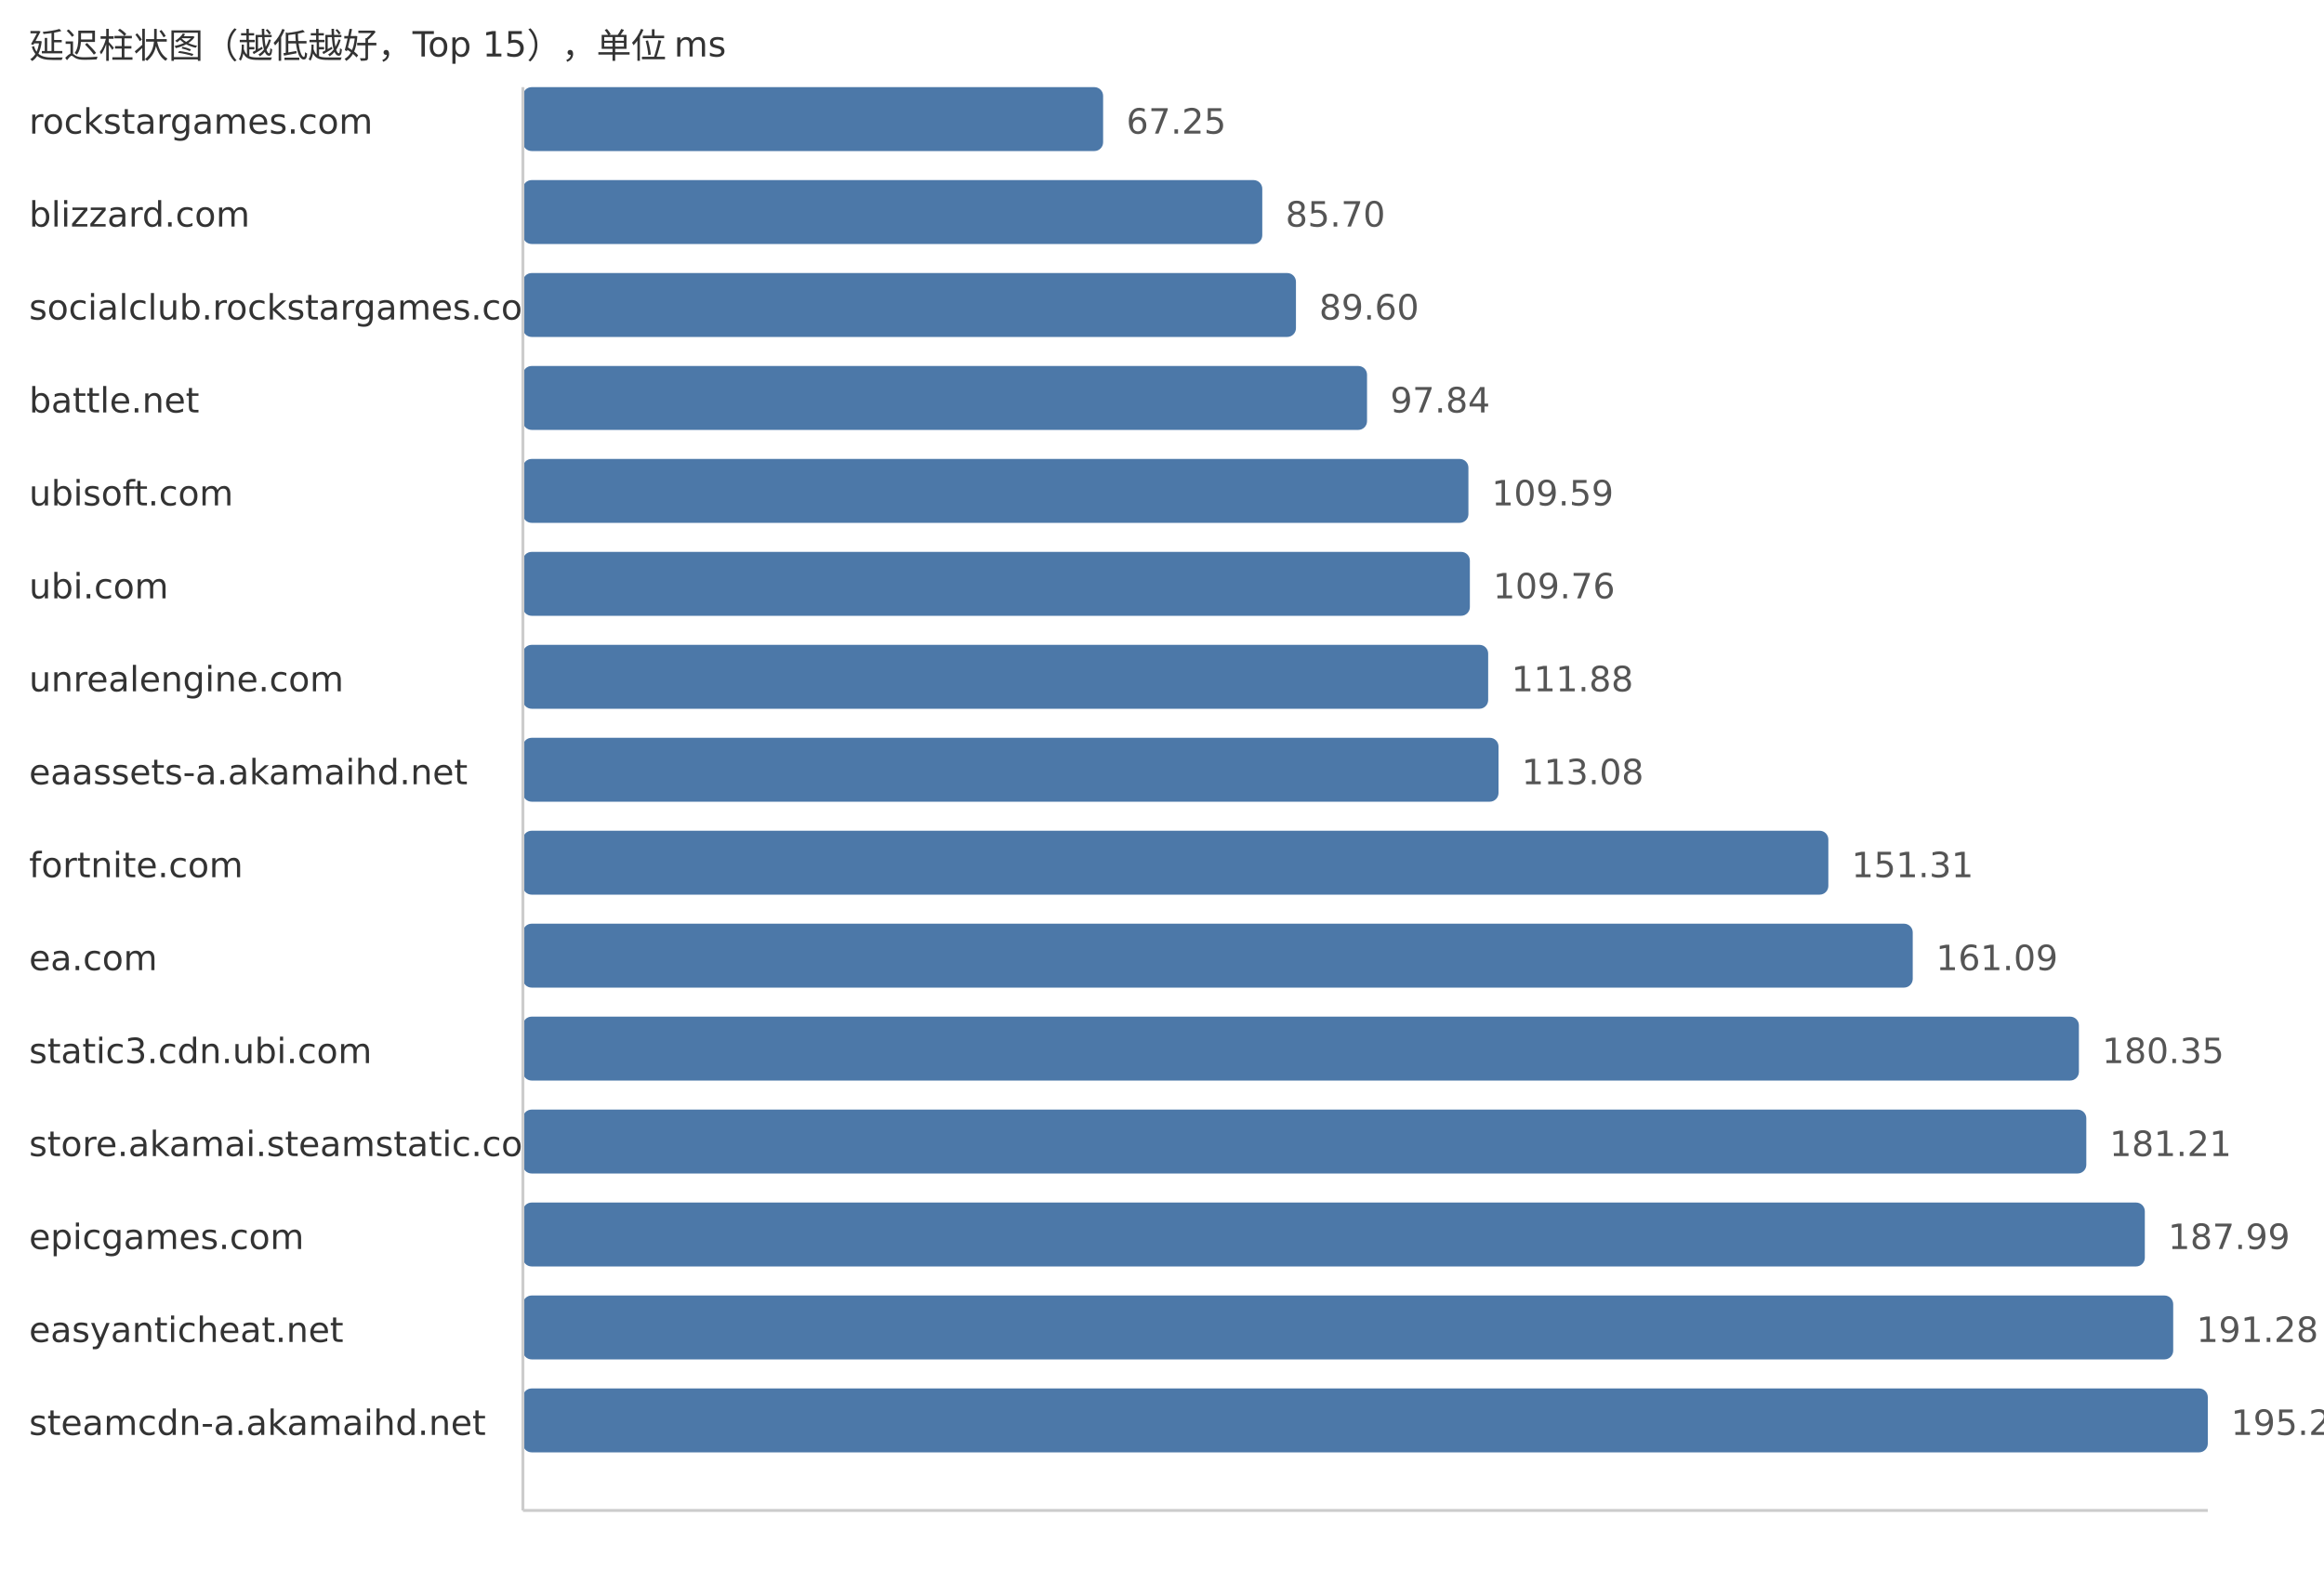
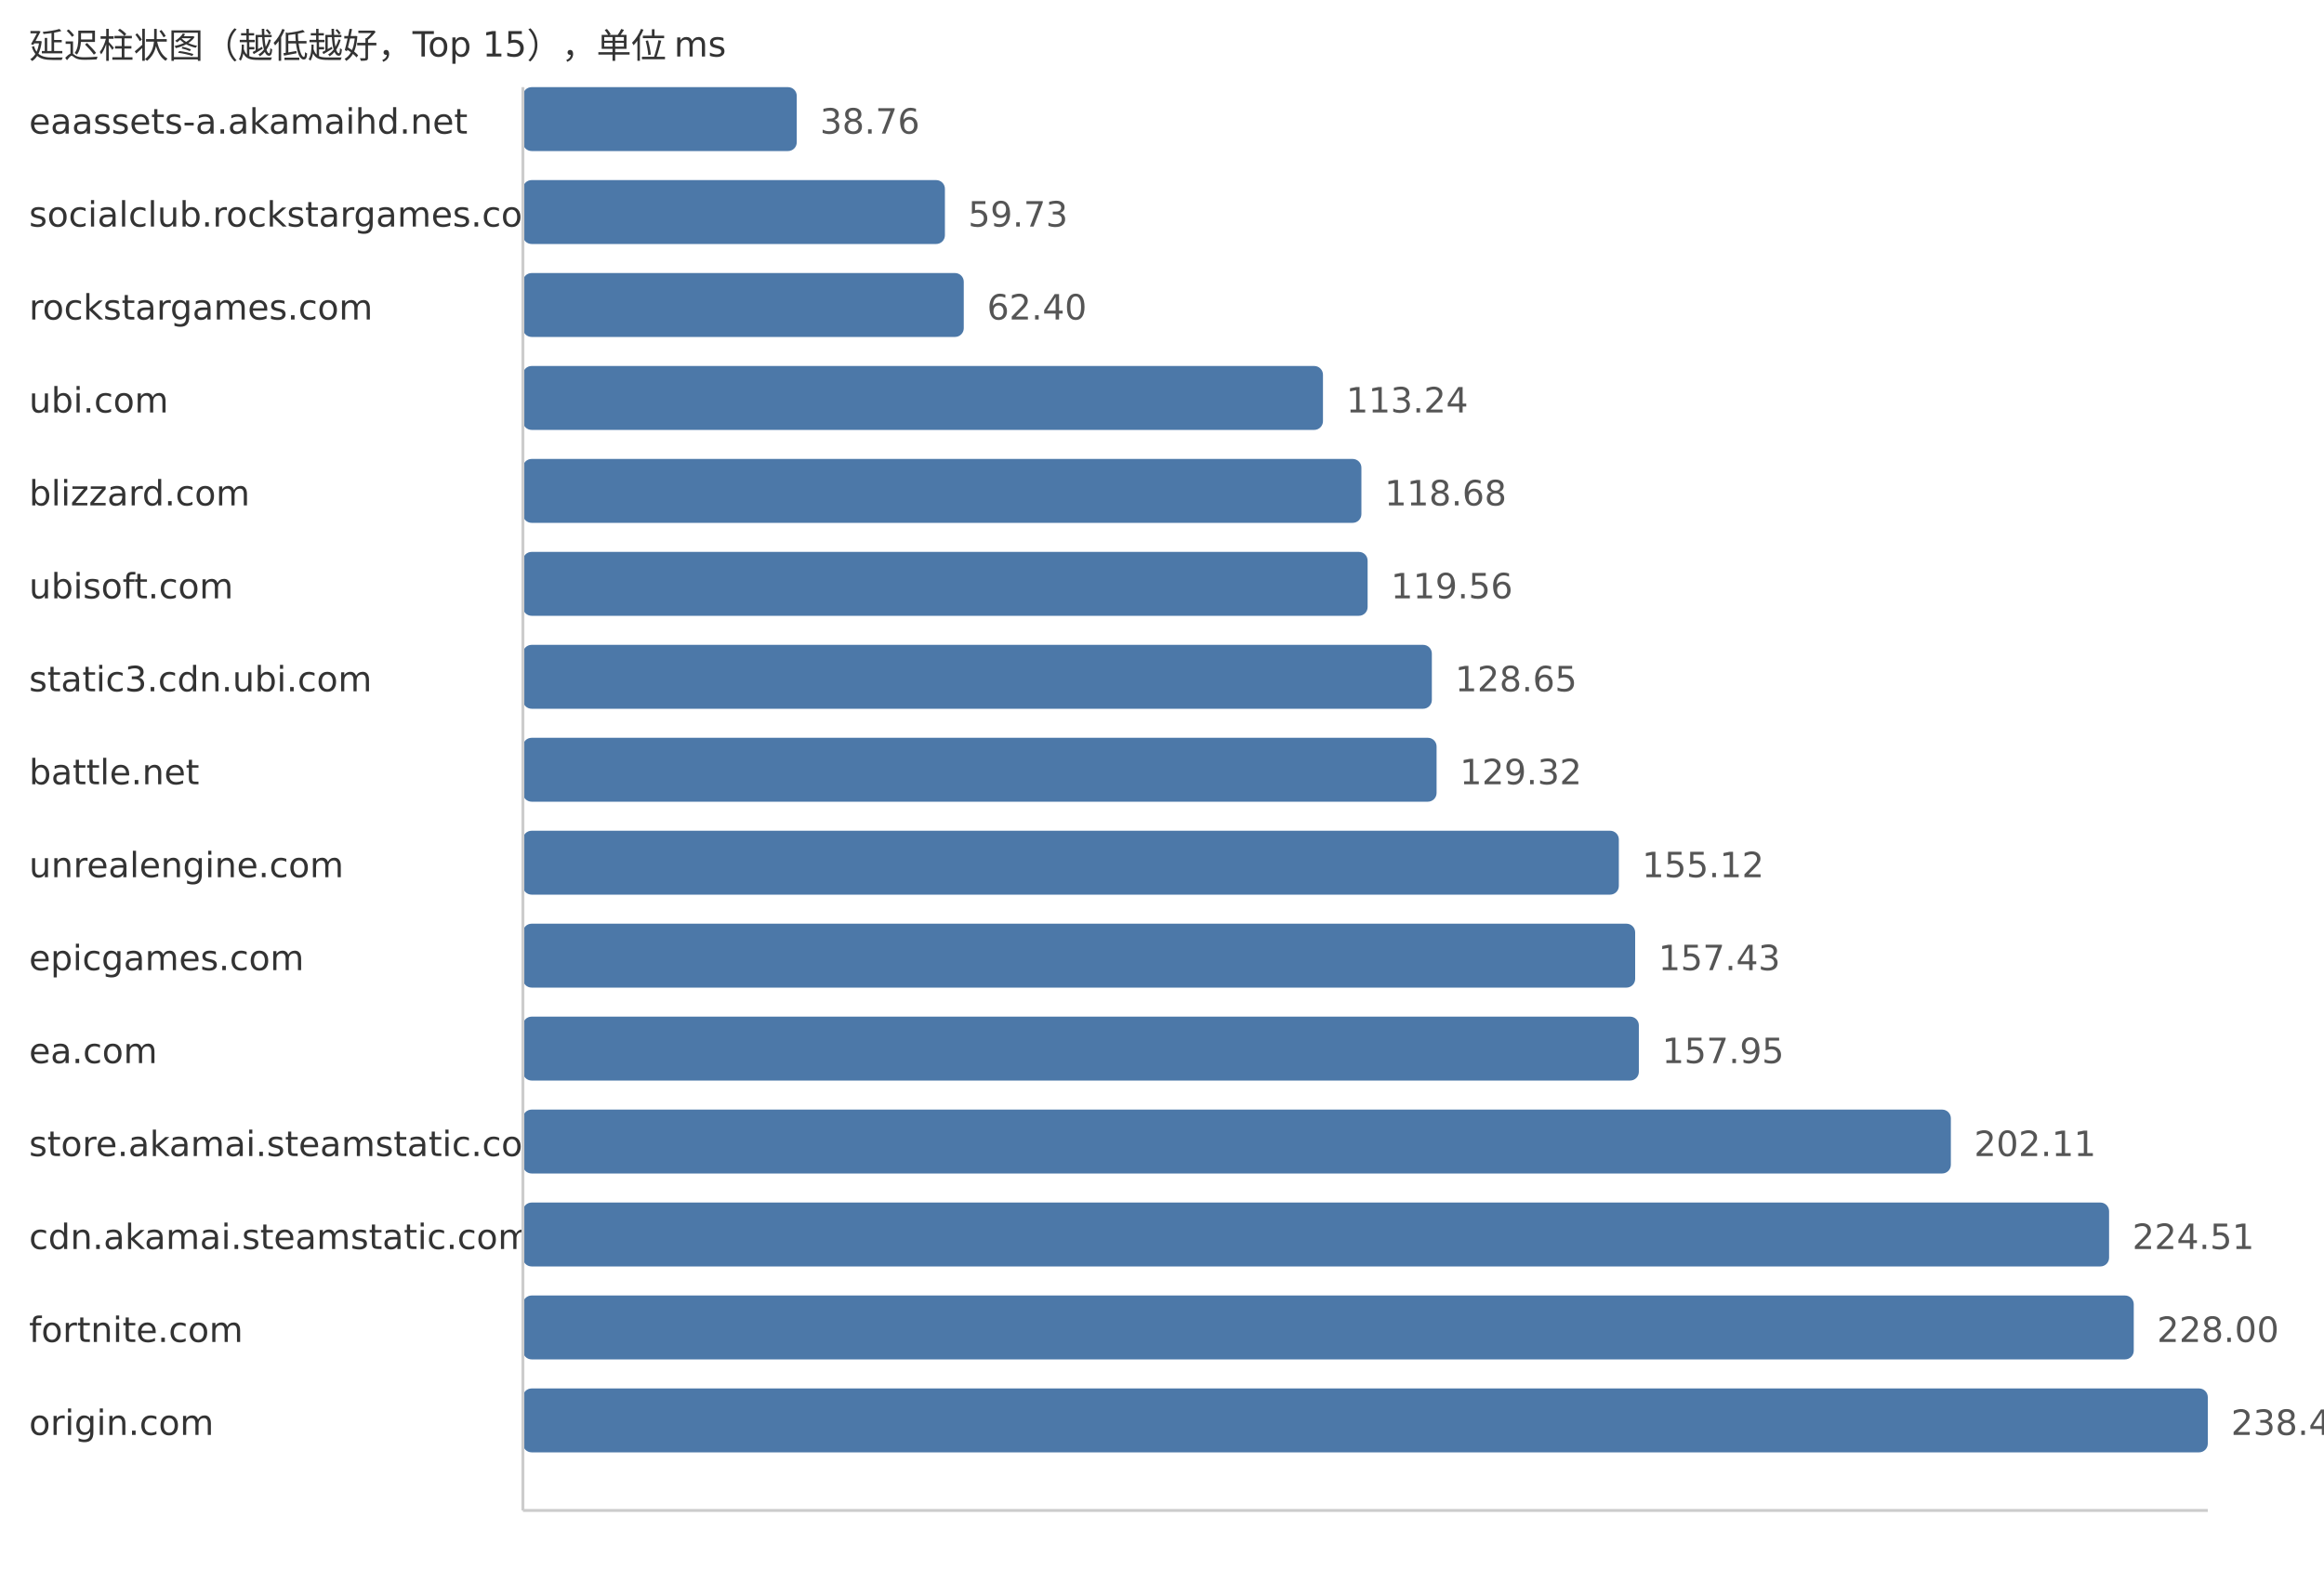
<svg xmlns="http://www.w3.org/2000/svg" width="800" height="540">
  <style> .label{font-family:DejaVu Sans,Verdana,Geneva,sans-serif;font-size:12px;fill:#333} .value{font-family:DejaVu Sans,Verdana,Geneva,sans-serif;font-size:12px;fill:#555} </style>
  <text x="10" y="20" class="label">延迟柱状图（越低越好，Top 15），单位 ms</text>
-   <text x="10" y="46" class="label">rockstargames.com</text>
-   <rect x="180" y="30" width="199.73" height="22" fill="#4c78a8" rx="3" />
-   <text x="387.73" y="46" class="value">67.25</text>
-   <text x="10" y="78" class="label">blizzard.com</text>
-   <rect x="180" y="62" width="254.52" height="22" fill="#4c78a8" rx="3" />
-   <text x="442.52" y="78" class="value">85.70</text>
-   <text x="10" y="110" class="label">socialclub.rockstargames.com</text>
-   <rect x="180" y="94" width="266.11" height="22" fill="#4c78a8" rx="3" />
-   <text x="454.11" y="110" class="value">89.60</text>
-   <text x="10" y="142" class="label">battle.net</text>
-   <rect x="180" y="126" width="290.58" height="22" fill="#4c78a8" rx="3" />
-   <text x="478.58" y="142" class="value">97.84</text>
-   <text x="10" y="174" class="label">ubisoft.com</text>
-   <rect x="180" y="158" width="325.48" height="22" fill="#4c78a8" rx="3" />
-   <text x="513.48" y="174" class="value">109.59</text>
-   <text x="10" y="206" class="label">ubi.com</text>
-   <rect x="180" y="190" width="325.98" height="22" fill="#4c78a8" rx="3" />
-   <text x="513.98" y="206" class="value">109.76</text>
-   <text x="10" y="238" class="label">unrealengine.com</text>
-   <rect x="180" y="222" width="332.28" height="22" fill="#4c78a8" rx="3" />
-   <text x="520.28" y="238" class="value">111.88</text>
-   <text x="10" y="270" class="label">eaassets-a.akamaihd.net</text>
-   <rect x="180" y="254" width="335.84" height="22" fill="#4c78a8" rx="3" />
-   <text x="523.84" y="270" class="value">113.08</text>
-   <text x="10" y="302" class="label">fortnite.com</text>
-   <rect x="180" y="286" width="449.38" height="22" fill="#4c78a8" rx="3" />
-   <text x="637.38" y="302" class="value">151.31</text>
-   <text x="10" y="334" class="label">ea.com</text>
-   <rect x="180" y="318" width="478.43" height="22" fill="#4c78a8" rx="3" />
-   <text x="666.43" y="334" class="value">161.09</text>
-   <text x="10" y="366" class="label">static3.cdn.ubi.com</text>
-   <rect x="180" y="350" width="535.63" height="22" fill="#4c78a8" rx="3" />
-   <text x="723.63" y="366" class="value">180.35</text>
+   <text x="10" y="46" class="label">eaassets-a.akamaihd.net</text>
+   <rect x="180" y="30" width="94.27" height="22" fill="#4c78a8" rx="3" />
+   <text x="282.27" y="46" class="value">38.76</text>
+   <text x="10" y="78" class="label">socialclub.rockstargames.com</text>
+   <rect x="180" y="62" width="145.27" height="22" fill="#4c78a8" rx="3" />
+   <text x="333.27" y="78" class="value">59.73</text>
+   <text x="10" y="110" class="label">rockstargames.com</text>
+   <rect x="180" y="94" width="151.76" height="22" fill="#4c78a8" rx="3" />
+   <text x="339.76" y="110" class="value">62.40</text>
+   <text x="10" y="142" class="label">ubi.com</text>
+   <rect x="180" y="126" width="275.41" height="22" fill="#4c78a8" rx="3" />
+   <text x="463.41" y="142" class="value">113.24</text>
+   <text x="10" y="174" class="label">blizzard.com</text>
+   <rect x="180" y="158" width="288.64" height="22" fill="#4c78a8" rx="3" />
+   <text x="476.64" y="174" class="value">118.68</text>
+   <text x="10" y="206" class="label">ubisoft.com</text>
+   <rect x="180" y="190" width="290.78" height="22" fill="#4c78a8" rx="3" />
+   <text x="478.78" y="206" class="value">119.56</text>
+   <text x="10" y="238" class="label">static3.cdn.ubi.com</text>
+   <rect x="180" y="222" width="312.89" height="22" fill="#4c78a8" rx="3" />
+   <text x="500.89" y="238" class="value">128.65</text>
+   <text x="10" y="270" class="label">battle.net</text>
+   <rect x="180" y="254" width="314.52" height="22" fill="#4c78a8" rx="3" />
+   <text x="502.52" y="270" class="value">129.32</text>
+   <text x="10" y="302" class="label">unrealengine.com</text>
+   <rect x="180" y="286" width="377.26" height="22" fill="#4c78a8" rx="3" />
+   <text x="565.26" y="302" class="value">155.12</text>
+   <text x="10" y="334" class="label">epicgames.com</text>
+   <rect x="180" y="318" width="382.88" height="22" fill="#4c78a8" rx="3" />
+   <text x="570.88" y="334" class="value">157.43</text>
+   <text x="10" y="366" class="label">ea.com</text>
+   <rect x="180" y="350" width="384.15" height="22" fill="#4c78a8" rx="3" />
+   <text x="572.15" y="366" class="value">157.95</text>
  <text x="10" y="398" class="label">store.akamai.steamstatic.com</text>
-   <rect x="180" y="382" width="538.18" height="22" fill="#4c78a8" rx="3" />
-   <text x="726.18" y="398" class="value">181.21</text>
-   <text x="10" y="430" class="label">epicgames.com</text>
-   <rect x="180" y="414" width="558.32" height="22" fill="#4c78a8" rx="3" />
-   <text x="746.32" y="430" class="value">187.99</text>
-   <text x="10" y="462" class="label">easyanticheat.net</text>
-   <rect x="180" y="446" width="568.09" height="22" fill="#4c78a8" rx="3" />
-   <text x="756.09" y="462" class="value">191.28</text>
-   <text x="10" y="494" class="label">steamcdn-a.akamaihd.net</text>
+   <rect x="180" y="382" width="491.55" height="22" fill="#4c78a8" rx="3" />
+   <text x="679.55" y="398" class="value">202.11</text>
+   <text x="10" y="430" class="label">cdn.akamai.steamstatic.com</text>
+   <rect x="180" y="414" width="546.02" height="22" fill="#4c78a8" rx="3" />
+   <text x="734.02" y="430" class="value">224.51</text>
+   <text x="10" y="462" class="label">fortnite.com</text>
+   <rect x="180" y="446" width="554.51" height="22" fill="#4c78a8" rx="3" />
+   <text x="742.51" y="462" class="value">228.00</text>
+   <text x="10" y="494" class="label">origin.com</text>
  <rect x="180" y="478" width="580.0" height="22" fill="#4c78a8" rx="3" />
-   <text x="768.0" y="494" class="value">195.29</text>
+   <text x="768.0" y="494" class="value">238.48</text>
  <line x1="180" y1="30" x2="180" y2="520" stroke="#ccc" />
  <line x1="180" y1="520" x2="760" y2="520" stroke="#ccc" />
</svg>
